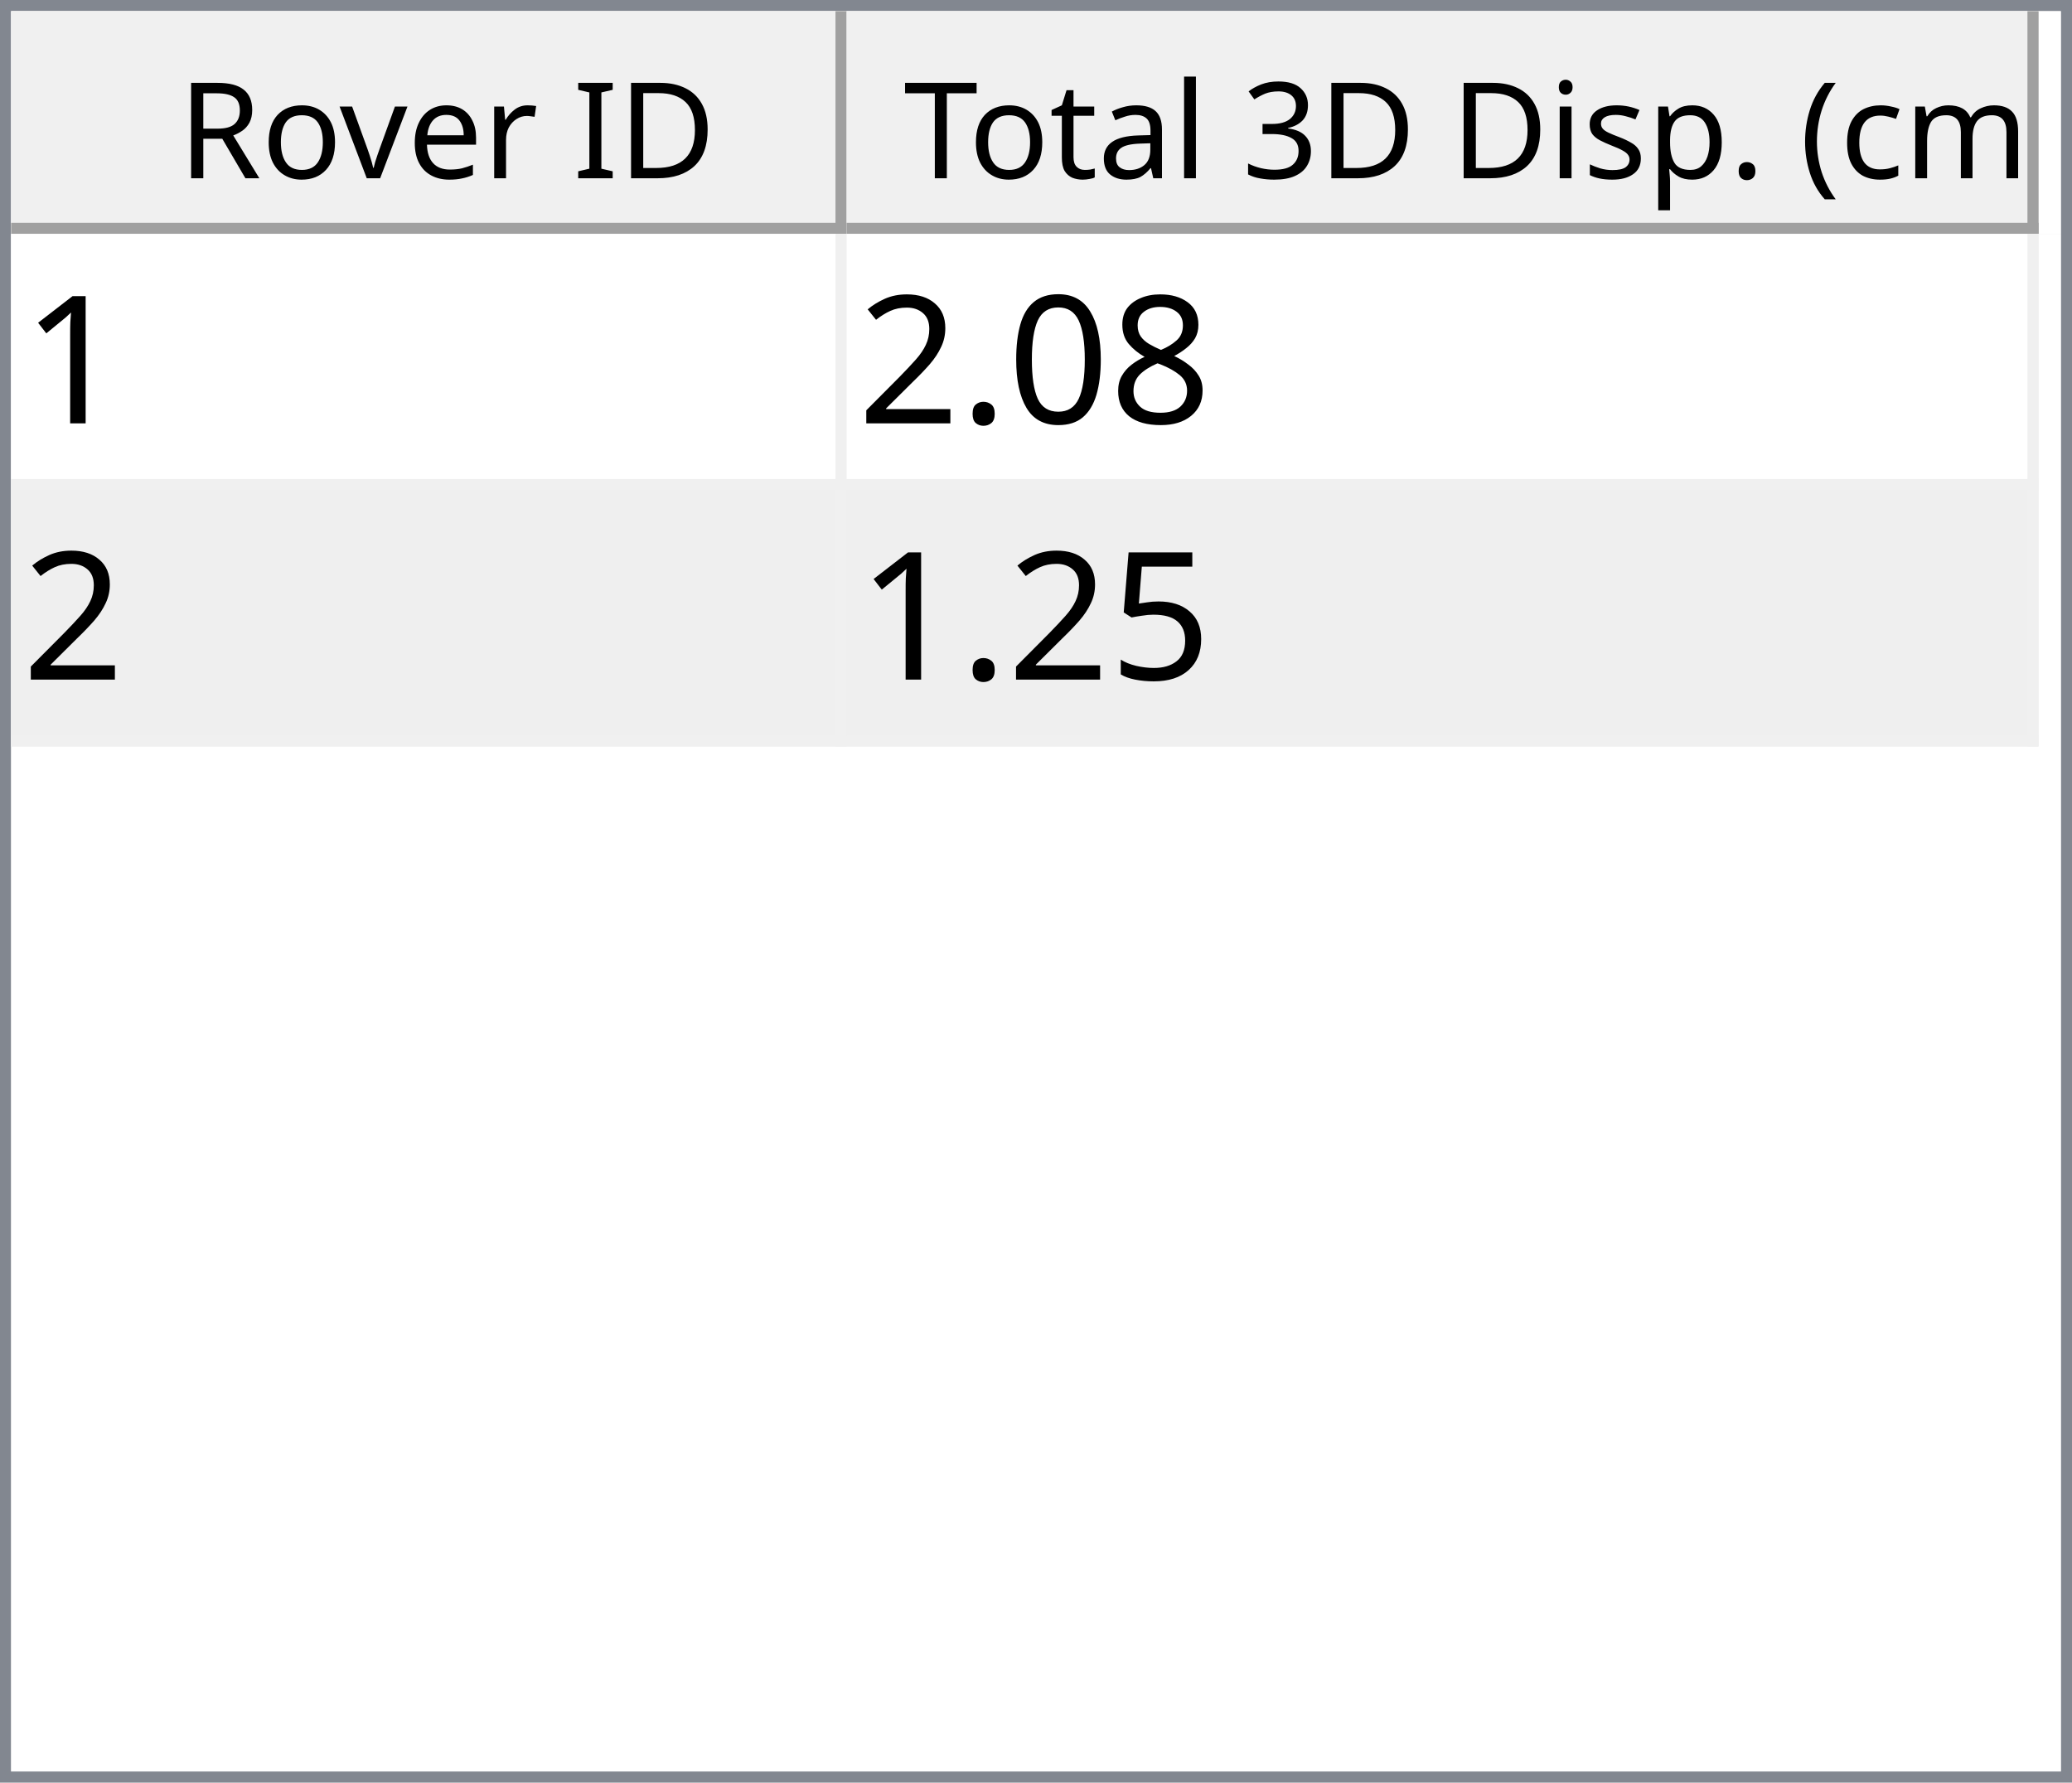
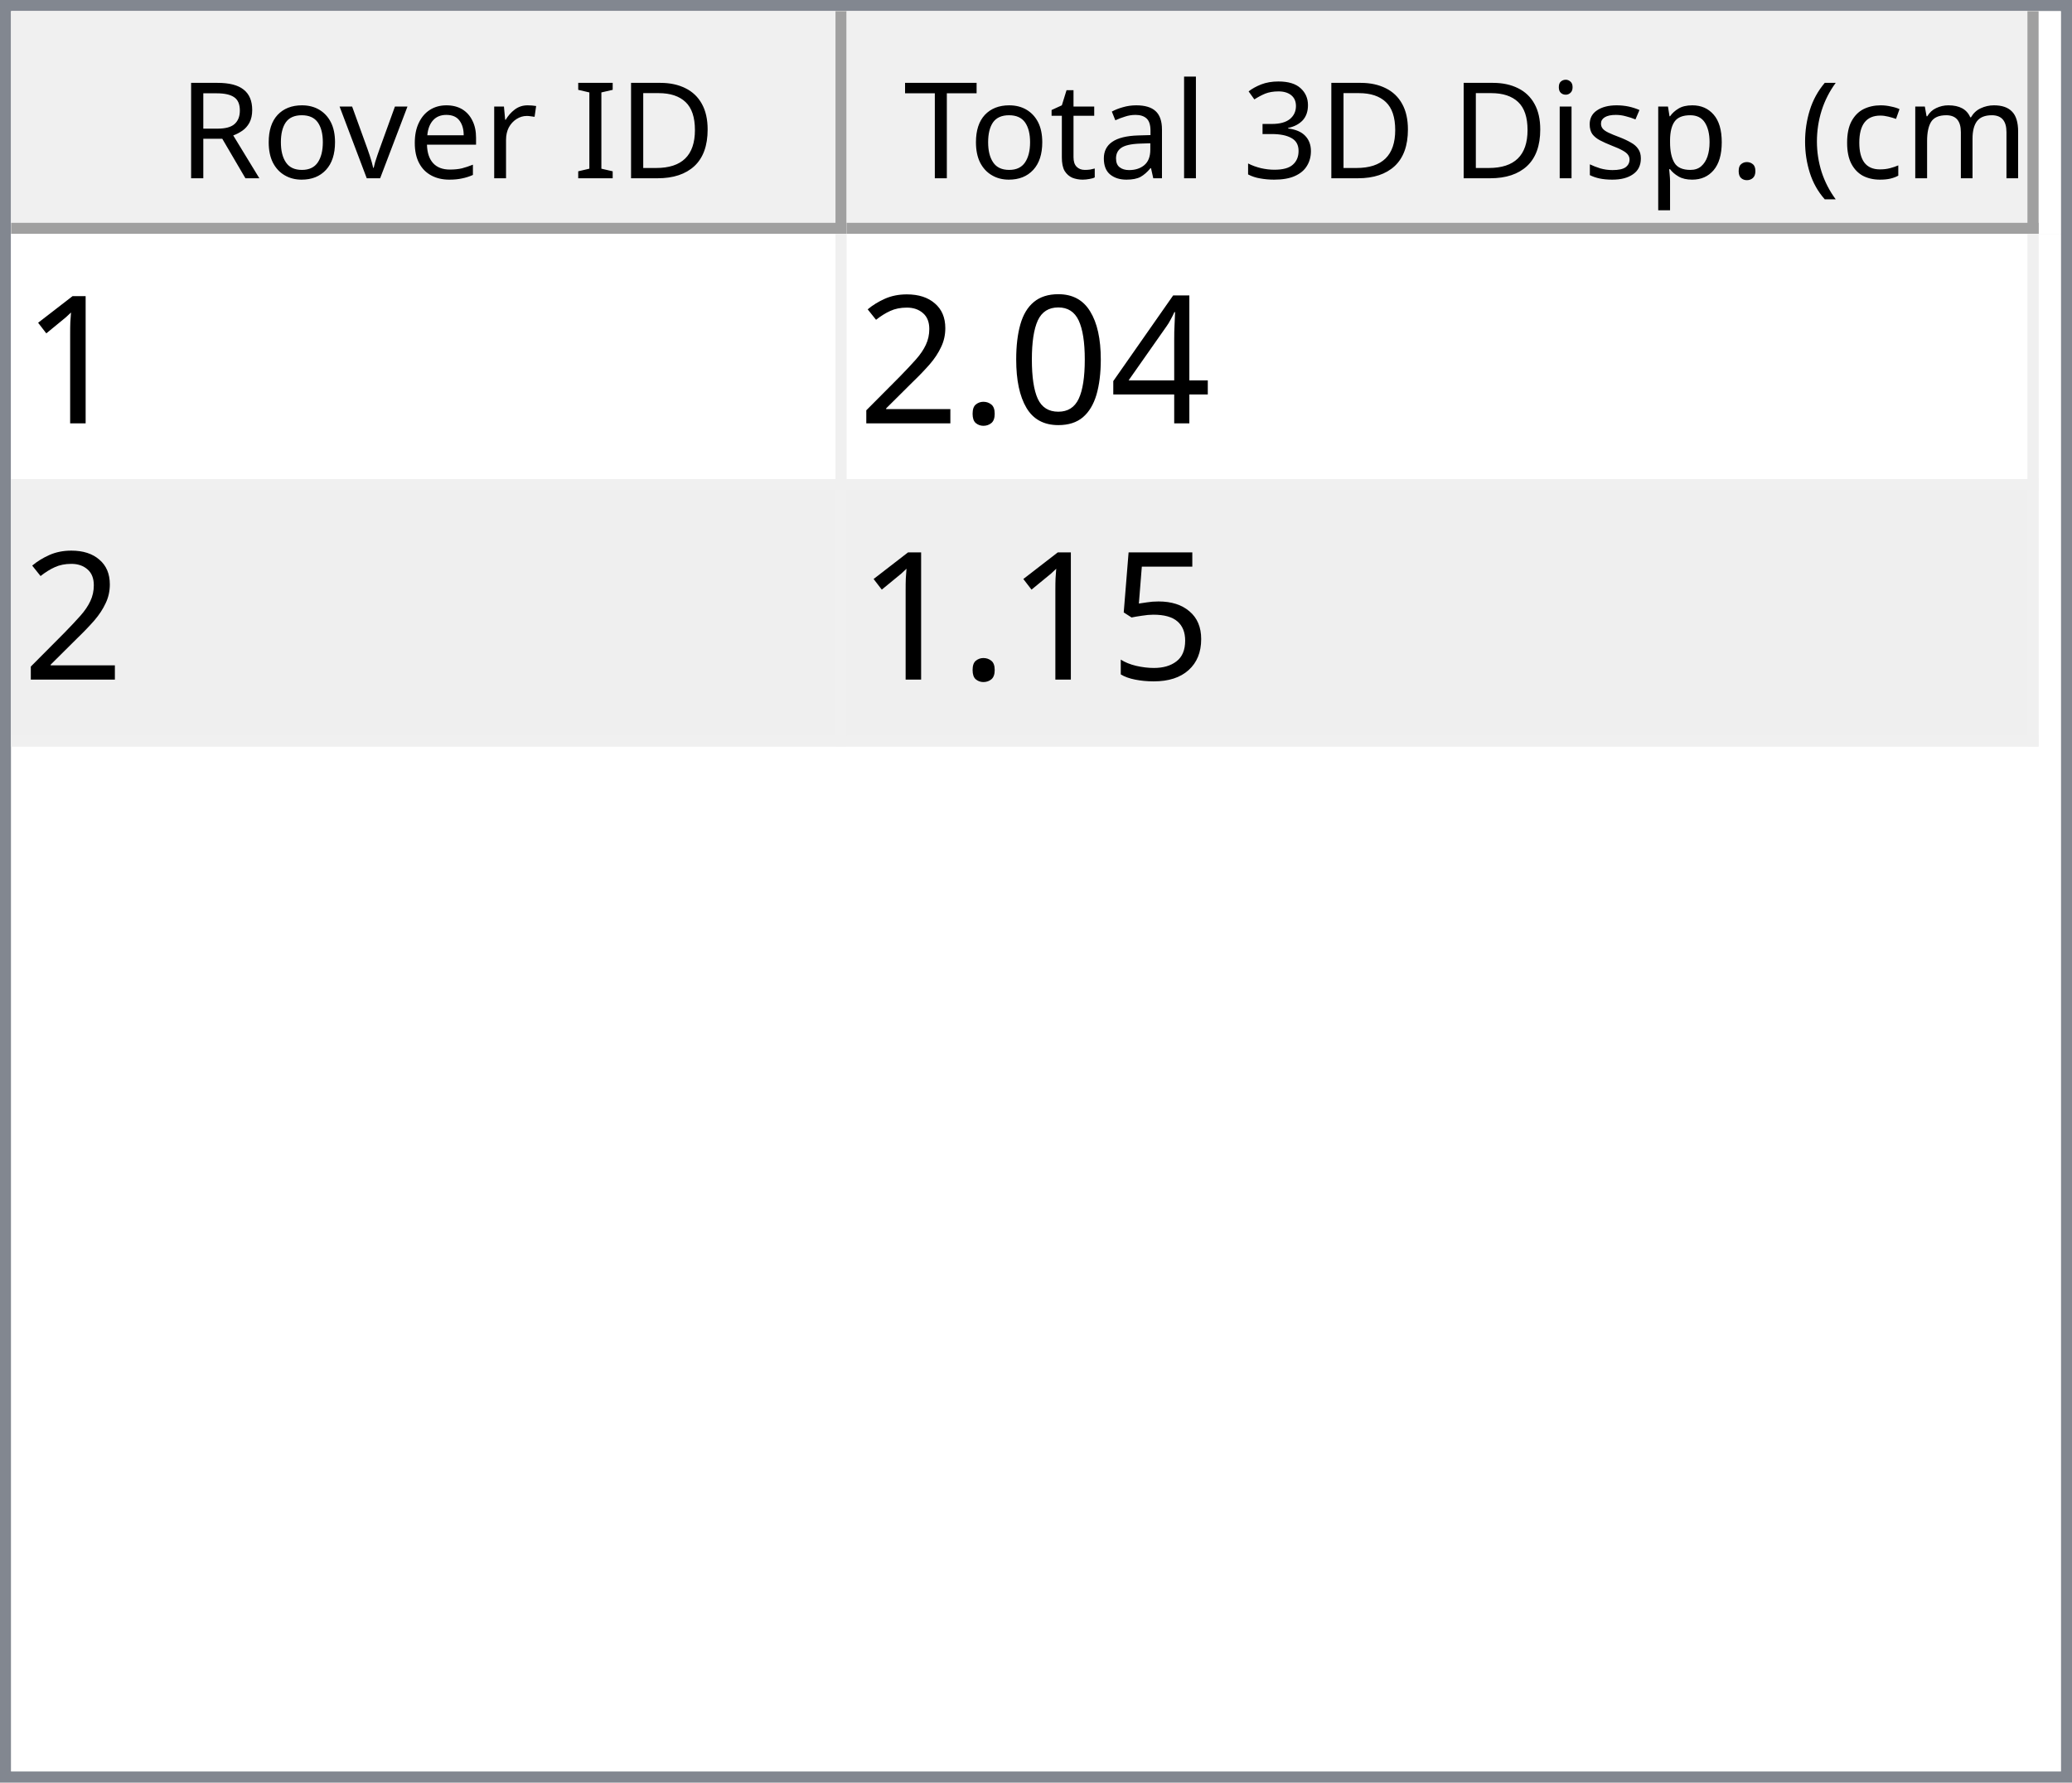
<svg xmlns="http://www.w3.org/2000/svg" style="fill-opacity:1; color-rendering:auto; color-interpolation:auto; text-rendering:auto; stroke:black; stroke-linecap:square; stroke-miterlimit:10; shape-rendering:auto; stroke-opacity:1; fill:black; stroke-dasharray:none; font-weight:normal; stroke-width:1; font-family:'Dialog'; font-style:normal; stroke-linejoin:miter; font-size:12px; stroke-dashoffset:0; image-rendering:auto;" width="186" height="160">
  <defs id="genericDefs" />
  <g>
    <defs id="defs1">
      <clipPath clipPathUnits="userSpaceOnUse" id="clipPath1">
        <path d="M0 0 L186 0 L186 160 L0 160 L0 0 Z" />
      </clipPath>
      <clipPath clipPathUnits="userSpaceOnUse" id="clipPath2">
        <path d="M0 0 L0 160 L186 160 L186 0 Z" />
      </clipPath>
      <clipPath clipPathUnits="userSpaceOnUse" id="clipPath3">
        <path d="M0 0 L0 20 L184 20 L184 0 Z" />
      </clipPath>
      <clipPath clipPathUnits="userSpaceOnUse" id="clipPath4">
        <path d="M0 0 L0 20 L75 20 L75 0 Z" />
      </clipPath>
      <clipPath clipPathUnits="userSpaceOnUse" id="clipPath5">
        <path d="M1 1 L1 19 L74 19 L74 1 Z" />
      </clipPath>
      <clipPath clipPathUnits="userSpaceOnUse" id="clipPath6">
        <path d="M0 0 L0 18 L73 18 L73 0 Z" />
      </clipPath>
      <clipPath clipPathUnits="userSpaceOnUse" id="clipPath7">
        <path d="M-0.5 -0.5 L-0.5 19.5 L74.5 19.5 L74.5 -0.5 Z" />
      </clipPath>
      <clipPath clipPathUnits="userSpaceOnUse" id="clipPath8">
        <path d="M0 0 L0 20 L107 20 L107 0 Z" />
      </clipPath>
      <clipPath clipPathUnits="userSpaceOnUse" id="clipPath9">
        <path d="M1 1 L1 19 L106 19 L106 1 Z" />
      </clipPath>
      <clipPath clipPathUnits="userSpaceOnUse" id="clipPath10">
        <path d="M0 0 L0 18 L105 18 L105 0 Z" />
      </clipPath>
      <clipPath clipPathUnits="userSpaceOnUse" id="clipPath11">
        <path d="M-0.5 -0.5 L-0.5 19.5 L106.5 19.5 L106.5 -0.5 Z" />
      </clipPath>
      <clipPath clipPathUnits="userSpaceOnUse" id="clipPath12">
        <path d="M0 0 L0 138 L184 138 L184 0 Z" />
      </clipPath>
      <clipPath clipPathUnits="userSpaceOnUse" id="clipPath13">
        <path d="M0 0 L0 46 L182 46 L182 0 Z" />
      </clipPath>
      <clipPath clipPathUnits="userSpaceOnUse" id="clipPath14">
        <path d="M-0.5 -0.5 L-0.5 45.5 L181.5 45.5 L181.5 -0.5 Z" />
      </clipPath>
      <clipPath clipPathUnits="userSpaceOnUse" id="clipPath15">
        <path d="M0 0 L0 22 L74 22 L74 0 Z" />
      </clipPath>
      <clipPath clipPathUnits="userSpaceOnUse" id="clipPath16">
        <path d="M0 0 L0 22 L106 22 L106 0 Z" />
      </clipPath>
      <font horiz-adv-x="64.551" id="font1">
        <font-face ascent="107.91" descent="25.098" units-per-em="100" style="font-style:normal; font-family:Segoe UI; font-weight:normal;" />
        <missing-glyph horiz-adv-x="64.551" d="M8.109 0 L8.109 68.266 L56.453 68.266 L56.453 0 L8.109 0 ZM15.328 7.234 L49.219 7.234 L49.219 61.031 L15.328 61.031 L15.328 7.234 Z" />
        <glyph unicode="D" horiz-adv-x="70.117" d="M9.188 0 L9.188 70.016 L28.516 70.016 Q65.531 70.016 65.531 35.891 Q65.531 19.672 55.25 9.836 Q44.969 0 27.734 0 L9.188 0 ZM17.391 62.594 L17.391 7.422 L27.828 7.422 Q41.609 7.422 49.273 14.797 Q56.938 22.172 56.938 35.688 Q56.938 62.594 28.328 62.594 L17.391 62.594 Z" />
        <glyph unicode="I" horiz-adv-x="26.611" d="M17.391 0 L9.188 0 L9.188 70.016 L17.391 70.016 L17.391 0 Z" />
        <glyph unicode=" " horiz-adv-x="27.393" d="" />
        <glyph unicode="r" horiz-adv-x="34.766" d="M34.188 41.891 Q32.078 43.5 28.125 43.5 Q23 43.5 19.555 38.672 Q16.109 33.844 16.109 25.484 L16.109 0 L8.109 0 L8.109 50 L16.109 50 L16.109 39.703 L16.312 39.703 Q18.016 44.969 21.531 47.922 Q25.047 50.875 29.391 50.875 Q32.516 50.875 34.188 50.203 L34.188 41.891 Z" />
        <glyph unicode="e" horiz-adv-x="52.295" d="M48.297 23 L12.984 23 Q13.188 14.656 17.484 10.109 Q21.781 5.562 29.297 5.562 Q37.75 5.562 44.828 11.141 L44.828 3.609 Q38.234 -1.172 27.391 -1.172 Q16.797 -1.172 10.742 5.641 Q4.688 12.453 4.688 24.812 Q4.688 36.469 11.305 43.82 Q17.922 51.172 27.734 51.172 Q37.547 51.172 42.922 44.828 Q48.297 38.484 48.297 27.203 L48.297 23 ZM40.094 29.781 Q40.047 36.719 36.75 40.578 Q33.453 44.438 27.594 44.438 Q21.922 44.438 17.969 40.383 Q14.016 36.328 13.094 29.781 L40.094 29.781 Z" />
        <glyph unicode="v" horiz-adv-x="47.9" d="M47.406 50 L27.484 0 L19.625 0 L0.688 50 L9.469 50 L22.172 13.672 Q23.578 9.672 23.922 6.688 L24.125 6.688 Q24.609 10.453 25.688 13.484 L38.969 50 L47.406 50 Z" />
        <glyph unicode="o" horiz-adv-x="58.594" d="M29 -1.172 Q17.922 -1.172 11.305 5.836 Q4.688 12.844 4.688 24.422 Q4.688 37.016 11.57 44.094 Q18.453 51.172 30.172 51.172 Q41.359 51.172 47.633 44.289 Q53.906 37.406 53.906 25.203 Q53.906 13.234 47.141 6.031 Q40.375 -1.172 29 -1.172 ZM29.594 44.438 Q21.875 44.438 17.383 39.188 Q12.891 33.938 12.891 24.703 Q12.891 15.828 17.43 10.695 Q21.969 5.562 29.594 5.562 Q37.359 5.562 41.531 10.594 Q45.703 15.625 45.703 24.906 Q45.703 34.281 41.531 39.359 Q37.359 44.438 29.594 44.438 Z" />
        <glyph unicode="R" horiz-adv-x="59.814" d="M59.375 0 L49.609 0 L37.891 19.625 Q36.281 22.359 34.766 24.289 Q33.25 26.219 31.664 27.438 Q30.078 28.656 28.25 29.219 Q26.422 29.781 24.125 29.781 L17.391 29.781 L17.391 0 L9.188 0 L9.188 70.016 L30.078 70.016 Q34.672 70.016 38.555 68.867 Q42.438 67.719 45.289 65.375 Q48.141 63.031 49.758 59.547 Q51.375 56.062 51.375 51.375 Q51.375 47.703 50.273 44.656 Q49.172 41.609 47.148 39.211 Q45.125 36.812 42.266 35.133 Q39.406 33.453 35.844 32.516 L35.844 32.328 Q37.594 31.547 38.891 30.547 Q40.188 29.547 41.359 28.18 Q42.531 26.812 43.68 25.078 Q44.828 23.344 46.234 21.047 L59.375 0 ZM17.391 62.594 L17.391 37.203 L28.516 37.203 Q31.594 37.203 34.203 38.133 Q36.812 39.062 38.719 40.797 Q40.625 42.531 41.703 45.047 Q42.781 47.562 42.781 50.688 Q42.781 56.297 39.141 59.445 Q35.5 62.594 28.609 62.594 L17.391 62.594 Z" />
        <glyph unicode=")" horiz-adv-x="30.176" d="M8.297 -15.922 L1.172 -15.922 Q16.406 2.344 16.406 26.812 Q16.406 51.469 1.078 70.016 L8.297 70.016 Q23.531 52.156 23.531 26.703 Q23.531 1.375 8.297 -15.922 Z" />
        <glyph unicode="m" horiz-adv-x="86.133" d="M79.109 0 L71.094 0 L71.094 28.719 Q71.094 37.016 68.531 40.727 Q65.969 44.438 59.906 44.438 Q54.781 44.438 51.195 39.75 Q47.609 35.062 47.609 28.516 L47.609 0 L39.594 0 L39.594 29.688 Q39.594 44.438 28.219 44.438 Q22.953 44.438 19.531 40.016 Q16.109 35.594 16.109 28.516 L16.109 0 L8.109 0 L8.109 50 L16.109 50 L16.109 42.094 L16.312 42.094 Q21.625 51.172 31.844 51.172 Q36.969 51.172 40.773 48.312 Q44.578 45.453 46 40.828 Q51.562 51.172 62.594 51.172 Q79.109 51.172 79.109 30.812 L79.109 0 Z" />
        <glyph unicode="c" horiz-adv-x="46.191" d="M42.188 2.297 Q36.422 -1.172 28.516 -1.172 Q17.828 -1.172 11.258 5.789 Q4.688 12.75 4.688 23.828 Q4.688 36.188 11.766 43.68 Q18.844 51.172 30.672 51.172 Q37.25 51.172 42.281 48.734 L42.281 40.531 Q36.719 44.438 30.375 44.438 Q22.703 44.438 17.797 38.945 Q12.891 33.453 12.891 24.516 Q12.891 15.719 17.508 10.641 Q22.125 5.562 29.891 5.562 Q36.422 5.562 42.188 9.906 L42.188 2.297 Z" />
        <glyph unicode="(" horiz-adv-x="30.176" d="M29.109 -15.922 L21.969 -15.922 Q6.844 1.375 6.844 26.703 Q6.844 52.156 21.969 70.016 L29.203 70.016 Q13.875 51.469 13.875 26.812 Q13.875 2.344 29.109 -15.922 Z" />
        <glyph unicode="." horiz-adv-x="21.68" d="M10.891 -1.078 Q8.641 -1.078 7.055 0.539 Q5.469 2.156 5.469 4.391 Q5.469 6.641 7.055 8.273 Q8.641 9.906 10.891 9.906 Q13.188 9.906 14.797 8.273 Q16.406 6.641 16.406 4.391 Q16.406 2.156 14.797 0.539 Q13.188 -1.078 10.891 -1.078 Z" />
        <glyph unicode="p" horiz-adv-x="58.789" d="M16.312 7.234 L16.109 7.234 L16.109 -23 L8.109 -23 L8.109 50 L16.109 50 L16.109 41.219 L16.312 41.219 Q22.219 51.172 33.594 51.172 Q43.266 51.172 48.688 44.461 Q54.109 37.75 54.109 26.469 Q54.109 13.922 48 6.375 Q41.891 -1.172 31.297 -1.172 Q21.578 -1.172 16.312 7.234 ZM16.109 27.391 L16.109 20.406 Q16.109 14.203 20.141 9.883 Q24.172 5.562 30.375 5.562 Q37.641 5.562 41.773 11.133 Q45.906 16.703 45.906 26.609 Q45.906 34.969 42.047 39.703 Q38.188 44.438 31.594 44.438 Q24.609 44.438 20.359 39.578 Q16.109 34.719 16.109 27.391 Z" />
        <glyph unicode="s" horiz-adv-x="42.432" d="M5.078 1.812 L5.078 10.406 Q11.625 5.562 19.484 5.562 Q30.031 5.562 30.031 12.594 Q30.031 14.594 29.125 15.992 Q28.219 17.391 26.68 18.461 Q25.141 19.531 23.07 20.383 Q21 21.234 18.609 22.172 Q15.281 23.484 12.766 24.828 Q10.25 26.172 8.57 27.859 Q6.891 29.547 6.031 31.695 Q5.172 33.844 5.172 36.719 Q5.172 40.234 6.789 42.945 Q8.406 45.656 11.086 47.484 Q13.766 49.312 17.211 50.242 Q20.656 51.172 24.312 51.172 Q30.812 51.172 35.938 48.922 L35.938 40.828 Q30.422 44.438 23.25 44.438 Q21 44.438 19.195 43.922 Q17.391 43.406 16.094 42.477 Q14.797 41.547 14.086 40.258 Q13.375 38.969 13.375 37.406 Q13.375 35.453 14.086 34.133 Q14.797 32.812 16.164 31.789 Q17.531 30.766 19.484 29.938 Q21.438 29.109 23.922 28.125 Q27.25 26.859 29.883 25.516 Q32.516 24.172 34.375 22.484 Q36.234 20.797 37.234 18.602 Q38.234 16.406 38.234 13.375 Q38.234 9.672 36.602 6.938 Q34.969 4.203 32.234 2.398 Q29.5 0.594 25.93 -0.289 Q22.359 -1.172 18.453 -1.172 Q10.75 -1.172 5.078 1.812 Z" />
        <glyph unicode="i" horiz-adv-x="24.219" d="M12.203 62.703 Q10.062 62.703 8.547 64.164 Q7.031 65.625 7.031 67.875 Q7.031 70.125 8.547 71.609 Q10.062 73.094 12.203 73.094 Q14.406 73.094 15.945 71.609 Q17.484 70.125 17.484 67.875 Q17.484 65.719 15.945 64.211 Q14.406 62.703 12.203 62.703 ZM16.109 0 L8.109 0 L8.109 50 L16.109 50 L16.109 0 Z" />
        <glyph unicode="3" horiz-adv-x="53.906" d="M46.531 19.828 Q46.531 15.094 44.75 11.211 Q42.969 7.328 39.719 4.57 Q36.469 1.812 31.93 0.297 Q27.391 -1.219 21.922 -1.219 Q11.922 -1.219 6 2.594 L6 11.188 Q13.094 5.609 22.219 5.609 Q25.875 5.609 28.828 6.539 Q31.781 7.469 33.906 9.227 Q36.031 10.984 37.18 13.477 Q38.328 15.969 38.328 19.094 Q38.328 32.812 18.797 32.812 L12.984 32.812 L12.984 39.594 L18.5 39.594 Q35.797 39.594 35.797 52.484 Q35.797 64.406 22.609 64.406 Q15.188 64.406 8.688 59.422 L8.688 67.188 Q15.375 71.188 24.609 71.188 Q29 71.188 32.57 69.969 Q36.141 68.75 38.68 66.555 Q41.219 64.359 42.609 61.281 Q44 58.203 44 54.5 Q44 40.672 30.031 36.719 L30.031 36.531 Q33.594 36.141 36.625 34.797 Q39.656 33.453 41.852 31.305 Q44.047 29.156 45.289 26.25 Q46.531 23.344 46.531 19.828 Z" />
        <glyph unicode="l" horiz-adv-x="24.219" d="M16.109 0 L8.109 0 L8.109 74.031 L16.109 74.031 L16.109 0 Z" />
        <glyph unicode="a" horiz-adv-x="50.879" d="M43.891 0 L35.891 0 L35.891 7.812 L35.688 7.812 Q30.469 -1.172 20.312 -1.172 Q12.844 -1.172 8.617 2.781 Q4.391 6.734 4.391 13.281 Q4.391 27.297 20.906 29.594 L35.891 31.688 Q35.891 44.438 25.594 44.438 Q16.547 44.438 9.281 38.281 L9.281 46.484 Q16.656 51.172 26.266 51.172 Q43.891 51.172 43.891 32.516 L43.891 0 ZM35.891 25.297 L23.828 23.641 Q18.266 22.859 15.43 20.875 Q12.594 18.891 12.594 13.875 Q12.594 10.203 15.211 7.883 Q17.828 5.562 22.172 5.562 Q28.125 5.562 32.008 9.742 Q35.891 13.922 35.891 20.312 L35.891 25.297 Z" />
        <glyph unicode="t" horiz-adv-x="33.887" d="M31.297 0.484 Q28.469 -1.078 23.828 -1.078 Q10.688 -1.078 10.688 13.578 L10.688 43.172 L2.094 43.172 L2.094 50 L10.688 50 L10.688 62.203 L18.703 64.797 L18.703 50 L31.297 50 L31.297 43.172 L18.703 43.172 L18.703 14.984 Q18.703 9.969 20.414 7.82 Q22.125 5.672 26.078 5.672 Q29.109 5.672 31.297 7.328 L31.297 0.484 Z" />
        <glyph unicode="T" horiz-adv-x="52.393" d="M50.594 62.594 L30.375 62.594 L30.375 0 L22.172 0 L22.172 62.594 L2 62.594 L2 70.016 L50.594 70.016 L50.594 62.594 Z" />
      </font>
      <font horiz-adv-x="75.0" id="font2">
        <font-face ascent="100.537" descent="21.973" units-per-em="100" style="font-style:normal; font-family:sans-serif; font-weight:normal;" />
        <missing-glyph horiz-adv-x="75.0" d="M12.5 0 L12.5 62.5 L62.5 62.5 L62.5 0 L12.5 0 ZM14.062 1.562 L60.938 1.562 L60.938 60.938 L14.062 60.938 L14.062 1.562 Z" />
        <glyph unicode="1" horiz-adv-x="55.615" d="M37.25 0 L28.469 0 L28.469 56 Q25.297 52.984 20.141 49.953 Q14.984 46.922 10.891 45.406 L10.891 53.906 Q18.266 57.375 23.781 62.305 Q29.297 67.234 31.594 71.875 L37.25 71.875 L37.25 0 Z" />
-         <glyph unicode="8" horiz-adv-x="55.615" d="M17.672 38.812 Q12.203 40.828 9.57 44.539 Q6.938 48.25 6.938 53.422 Q6.938 61.234 12.555 66.555 Q18.172 71.875 27.484 71.875 Q36.859 71.875 42.578 66.43 Q48.297 60.984 48.297 53.172 Q48.297 48.188 45.68 44.508 Q43.062 40.828 37.75 38.812 Q44.344 36.672 47.781 31.883 Q51.219 27.094 51.219 20.453 Q51.219 11.281 44.727 5.031 Q38.234 -1.219 27.641 -1.219 Q17.047 -1.219 10.547 5.055 Q4.047 11.328 4.047 20.703 Q4.047 27.688 7.594 32.398 Q11.141 37.109 17.672 38.812 ZM15.922 53.719 Q15.922 48.641 19.195 45.414 Q22.469 42.188 27.688 42.188 Q32.766 42.188 36.016 45.383 Q39.266 48.578 39.266 53.219 Q39.266 58.062 35.914 61.359 Q32.562 64.656 27.594 64.656 Q22.562 64.656 19.242 61.43 Q15.922 58.203 15.922 53.719 ZM13.094 20.656 Q13.094 16.891 14.875 13.375 Q16.656 9.859 20.172 7.93 Q23.688 6 27.734 6 Q34.031 6 38.133 10.055 Q42.234 14.109 42.234 20.359 Q42.234 26.703 38.016 30.859 Q33.797 35.016 27.438 35.016 Q21.234 35.016 17.164 30.914 Q13.094 26.812 13.094 20.656 Z" />
+         <glyph unicode="4" horiz-adv-x="55.615" d="M32.328 0 L32.328 17.141 L1.266 17.141 L1.266 25.203 L33.938 71.578 L41.109 71.578 L41.109 25.203 L50.781 25.203 L50.781 17.141 L41.109 17.141 L41.109 0 L32.328 0 ZM32.328 25.203 L32.328 57.469 L9.906 25.203 L32.328 25.203 Z" />
        <glyph unicode="0" horiz-adv-x="55.615" d="M4.156 35.297 Q4.156 48 6.766 55.742 Q9.375 63.484 14.523 67.68 Q19.672 71.875 27.484 71.875 Q33.25 71.875 37.594 69.555 Q41.938 67.234 44.773 62.867 Q47.609 58.5 49.219 52.227 Q50.828 45.953 50.828 35.297 Q50.828 22.703 48.242 14.969 Q45.656 7.234 40.508 3.008 Q35.359 -1.219 27.484 -1.219 Q17.141 -1.219 11.234 6.203 Q4.156 15.141 4.156 35.297 ZM13.188 35.297 Q13.188 17.672 17.312 11.836 Q21.438 6 27.484 6 Q33.547 6 37.672 11.859 Q41.797 17.719 41.797 35.297 Q41.797 52.984 37.672 58.789 Q33.547 64.594 27.391 64.594 Q21.344 64.594 17.719 59.469 Q13.188 52.938 13.188 35.297 Z" />
        <glyph unicode="." horiz-adv-x="27.783" d="M9.078 0 L9.078 10.016 L19.094 10.016 L19.094 0 L9.078 0 Z" />
        <glyph unicode="2" horiz-adv-x="55.615" d="M50.344 8.453 L50.344 0 L3.031 0 Q2.938 3.172 4.047 6.109 Q5.859 10.938 9.836 15.625 Q13.812 20.312 21.344 26.469 Q33.016 36.031 37.117 41.625 Q41.219 47.219 41.219 52.203 Q41.219 57.422 37.477 61.008 Q33.734 64.594 27.734 64.594 Q21.391 64.594 17.578 60.789 Q13.766 56.984 13.719 50.25 L4.688 51.172 Q5.609 61.281 11.664 66.578 Q17.719 71.875 27.938 71.875 Q38.234 71.875 44.242 66.164 Q50.25 60.453 50.25 52 Q50.25 47.703 48.492 43.555 Q46.734 39.406 42.656 34.812 Q38.578 30.219 29.109 22.219 Q21.188 15.578 18.945 13.211 Q16.703 10.844 15.234 8.453 L50.344 8.453 Z" />
        <glyph unicode="5" horiz-adv-x="55.615" d="M4.156 18.75 L13.375 19.531 Q14.406 12.797 18.141 9.398 Q21.875 6 27.156 6 Q33.5 6 37.891 10.789 Q42.281 15.578 42.281 23.484 Q42.281 31 38.062 35.352 Q33.844 39.703 27 39.703 Q22.75 39.703 19.336 37.773 Q15.922 35.844 13.969 32.766 L5.719 33.844 L12.641 70.609 L48.25 70.609 L48.25 62.203 L19.672 62.203 L15.828 42.969 Q22.266 47.469 29.344 47.469 Q38.719 47.469 45.164 40.969 Q51.609 34.469 51.609 24.266 Q51.609 14.547 45.953 7.469 Q39.062 -1.219 27.156 -1.219 Q17.391 -1.219 11.211 4.25 Q5.031 9.719 4.156 18.75 Z" />
      </font>
    </defs>
    <g style="fill:white; stroke:white;">
      <rect x="0" y="0" width="186" style="clip-path:url(#clipPath1); stroke:none;" height="160" />
    </g>
    <g style="fill:white; text-rendering:optimizeSpeed; color-rendering:optimizeSpeed; image-rendering:optimizeSpeed; shape-rendering:crispEdges; stroke:white; color-interpolation:sRGB;">
      <rect x="0" width="186" height="160" y="0" style="stroke:none;" />
      <path style="stroke:none;" d="M0 160 L186 160 L186 0 L0 0 Z" />
    </g>
    <g style="fill:rgb(240,240,240); font-family:'Segoe UI'; stroke:rgb(240,240,240);">
      <rect x="0" y="0" width="186" style="clip-path:url(#clipPath2); stroke:none;" height="160" />
    </g>
    <g style="fill:rgb(130,135,144); font-family:'Segoe UI'; stroke:rgb(130,135,144);">
      <path d="M0 0 L186 0 L186 160 L0 160 L0 0 ZM1 1 L185 1 L185 159 L1 159 L1 1 Z" style="fill-rule:evenodd; clip-path:url(#clipPath2); stroke:none;" />
    </g>
    <g style="fill:white; font-family:'Segoe UI'; stroke:white;" transform="translate(1,1)">
      <rect x="0" y="0" width="184" style="clip-path:url(#clipPath3); stroke:none;" height="20" />
    </g>
    <g style="fill:rgb(240,240,240); font-family:'Segoe UI'; stroke:rgb(240,240,240);" transform="translate(1,1)">
      <rect x="0" y="0" width="75" style="clip-path:url(#clipPath4); stroke:none;" height="20" />
    </g>
    <g style="font-family:'Segoe UI';" transform="translate(2,2)">
      <text x="14" xml:space="preserve" y="14" style="clip-path:url(#clipPath6); stroke:none;">Rover ID</text>
    </g>
    <g style="fill:rgb(160,160,160); font-family:'Segoe UI'; stroke:rgb(160,160,160); stroke-linejoin:bevel;" transform="translate(1.5,1.5)">
      <line x1="74" x2="74" y1="0" style="fill:none; clip-path:url(#clipPath7);" y2="19" />
    </g>
    <g style="fill:rgb(160,160,160); font-family:'Segoe UI'; stroke:rgb(160,160,160); stroke-linejoin:bevel;" transform="matrix(1,0,0,1,1,1) translate(0.5,0.5)">
      <line x1="0" x2="74" y1="19" style="fill:none; clip-path:url(#clipPath7);" y2="19" />
    </g>
    <g style="fill:rgb(240,240,240); font-family:'Segoe UI'; stroke:rgb(240,240,240);" transform="translate(76,1)">
      <rect x="0" y="0" width="107" style="clip-path:url(#clipPath8); stroke:none;" height="20" />
    </g>
    <g style="font-family:'Segoe UI';" transform="translate(77,2)">
      <text x="1" xml:space="preserve" y="14" style="clip-path:url(#clipPath10); stroke:none;"> Total 3D Disp. (cm)</text>
    </g>
    <g style="fill:rgb(160,160,160); font-family:'Segoe UI'; stroke:rgb(160,160,160); stroke-linejoin:bevel;" transform="translate(76.5,1.5)">
      <line x1="106" x2="106" y1="0" style="fill:none; clip-path:url(#clipPath11);" y2="19" />
    </g>
    <g style="fill:rgb(160,160,160); font-family:'Segoe UI'; stroke:rgb(160,160,160); stroke-linejoin:bevel;" transform="matrix(1,0,0,1,76,1) translate(0.5,0.5)">
      <line x1="0" x2="106" y1="19" style="fill:none; clip-path:url(#clipPath11);" y2="19" />
    </g>
    <g style="fill:white; font-family:'Segoe UI'; stroke:white;" transform="translate(1,21)">
      <rect x="0" y="0" width="184" style="clip-path:url(#clipPath12); stroke:none;" height="138" />
    </g>
    <g style="fill:rgb(240,240,240); font-size:16px; font-family:sans-serif; stroke:rgb(240,240,240);" transform="translate(1,21)">
      <rect x="0" y="0" width="182" style="clip-path:url(#clipPath13); stroke:none;" height="46" />
      <line transform="translate(0.5,0.5)" x1="0" x2="181" y1="22" style="clip-path:url(#clipPath14); fill:none; stroke-linejoin:bevel;" y2="22" />
    </g>
    <g transform="matrix(1,0,0,1,1,21) translate(0.5,0.5)" style="fill:rgb(240,240,240); font-size:16px; font-family:sans-serif; stroke:rgb(240,240,240); stroke-linejoin:bevel;">
      <line x1="0" x2="181" y1="45" style="fill:none; clip-path:url(#clipPath14);" y2="45" />
    </g>
    <g transform="matrix(1,0,0,1,1,21) translate(0.5,0.5)" style="fill:rgb(240,240,240); font-size:16px; font-family:sans-serif; stroke:rgb(240,240,240); stroke-linejoin:bevel;">
      <line x1="74" x2="74" y1="0" style="fill:none; clip-path:url(#clipPath14);" y2="45" />
    </g>
    <g transform="matrix(1,0,0,1,1,21) translate(0.5,0.5)" style="fill:rgb(240,240,240); font-size:16px; font-family:sans-serif; stroke:rgb(240,240,240); stroke-linejoin:bevel;">
      <line x1="181" x2="181" y1="0" style="fill:none; clip-path:url(#clipPath14);" y2="45" />
    </g>
    <g style="fill:white; font-size:16px; font-family:sans-serif; stroke:white;" transform="matrix(1,0,0,1,1,21)">
      <rect x="0" y="0" width="74" style="clip-path:url(#clipPath15); stroke:none;" height="22" />
      <text x="1" y="17" style="fill:black; clip-path:url(#clipPath15); stroke:none;" xml:space="preserve">1</text>
    </g>
    <g style="fill:white; font-size:16px; font-family:sans-serif; stroke:white;" transform="matrix(1,0,0,1,1,21) translate(75,0)">
      <rect x="0" y="0" width="106" style="clip-path:url(#clipPath16); stroke:none;" height="22" />
-       <text x="1" y="17" style="fill:black; clip-path:url(#clipPath16); stroke:none;" xml:space="preserve">2.08</text>
+       <text x="1" y="17" style="fill:black; clip-path:url(#clipPath16); stroke:none;" xml:space="preserve">2.04</text>
    </g>
    <g style="fill:rgb(239,239,239); font-size:16px; font-family:sans-serif; stroke:rgb(239,239,239);" transform="matrix(1,0,0,1,1,21) translate(0,23)">
      <rect x="0" y="0" width="74" style="clip-path:url(#clipPath15); stroke:none;" height="22" />
      <text x="1" y="17" style="fill:black; clip-path:url(#clipPath15); stroke:none;" xml:space="preserve">2</text>
    </g>
    <g style="fill:rgb(239,239,239); font-size:16px; font-family:sans-serif; stroke:rgb(239,239,239);" transform="matrix(1,0,0,1,1,21) translate(75,23)">
      <rect x="0" y="0" width="106" style="clip-path:url(#clipPath16); stroke:none;" height="22" />
-       <text x="1" y="17" style="fill:black; clip-path:url(#clipPath16); stroke:none;" xml:space="preserve">1.25</text>
+       <text x="1" y="17" style="fill:black; clip-path:url(#clipPath16); stroke:none;" xml:space="preserve">1.15</text>
    </g>
  </g>
</svg>
